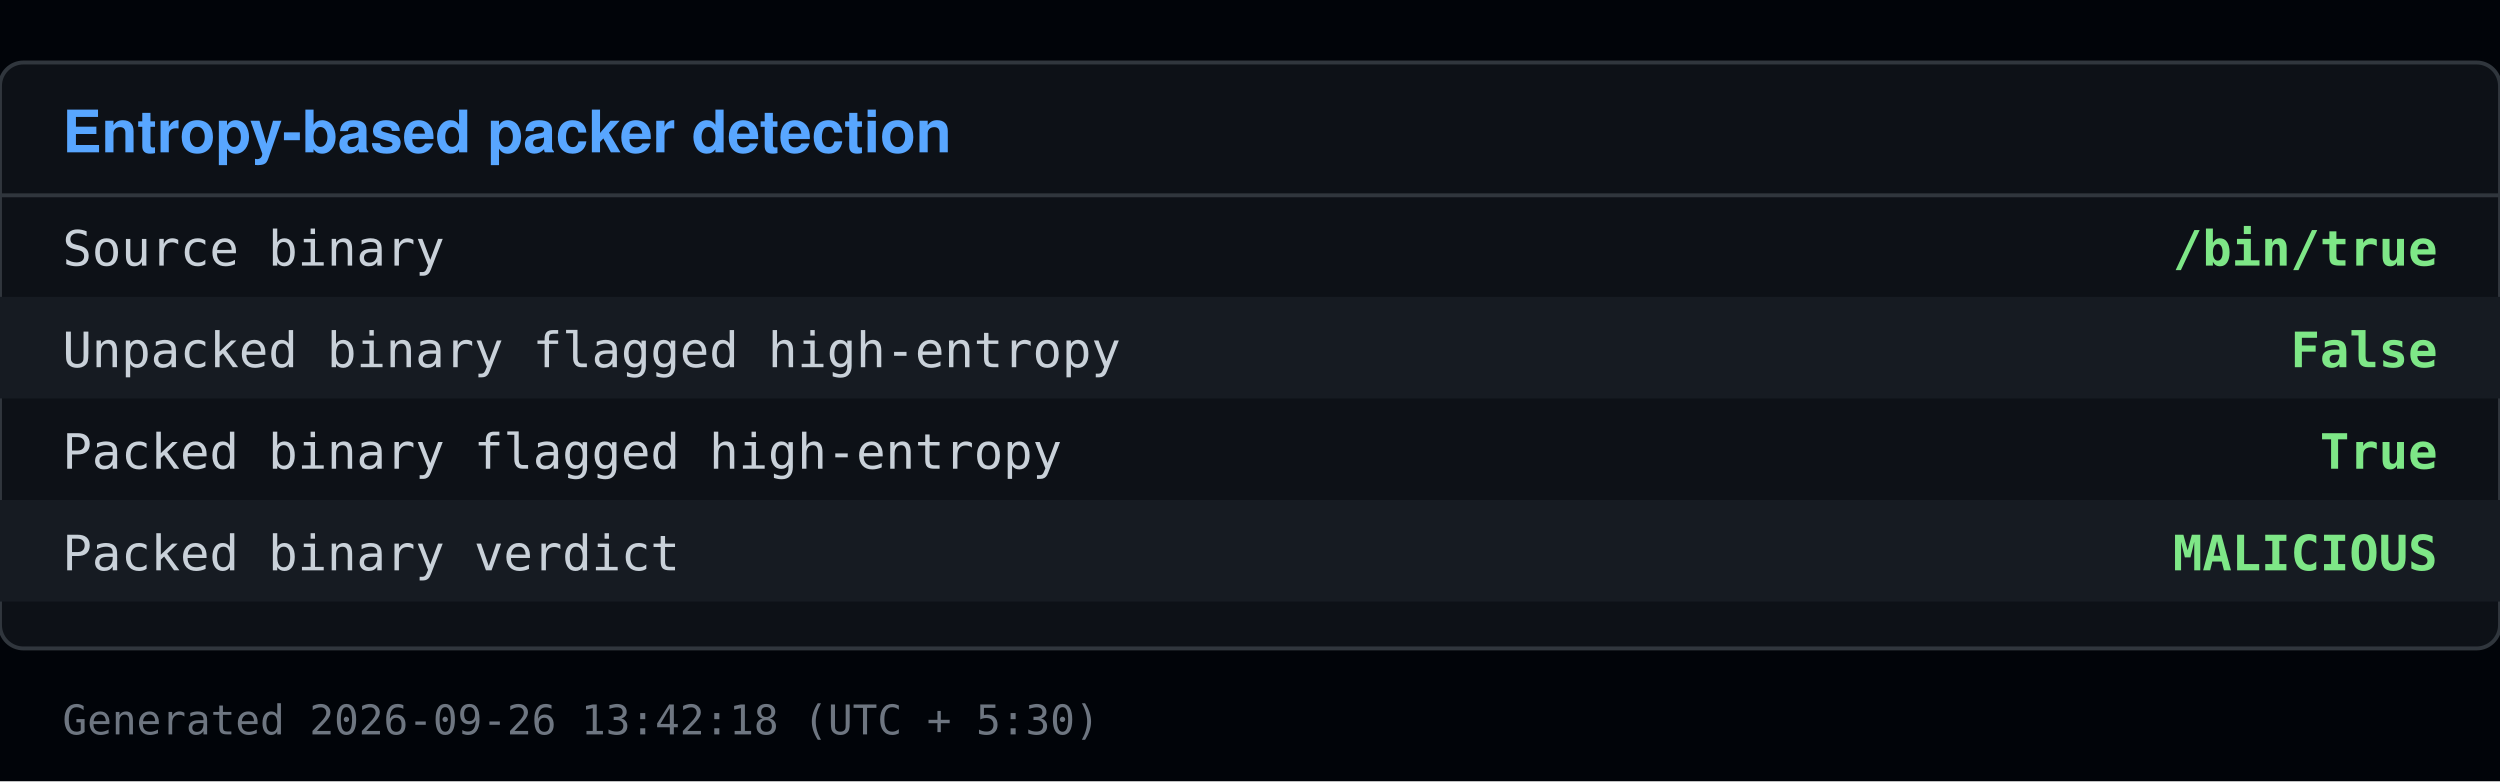
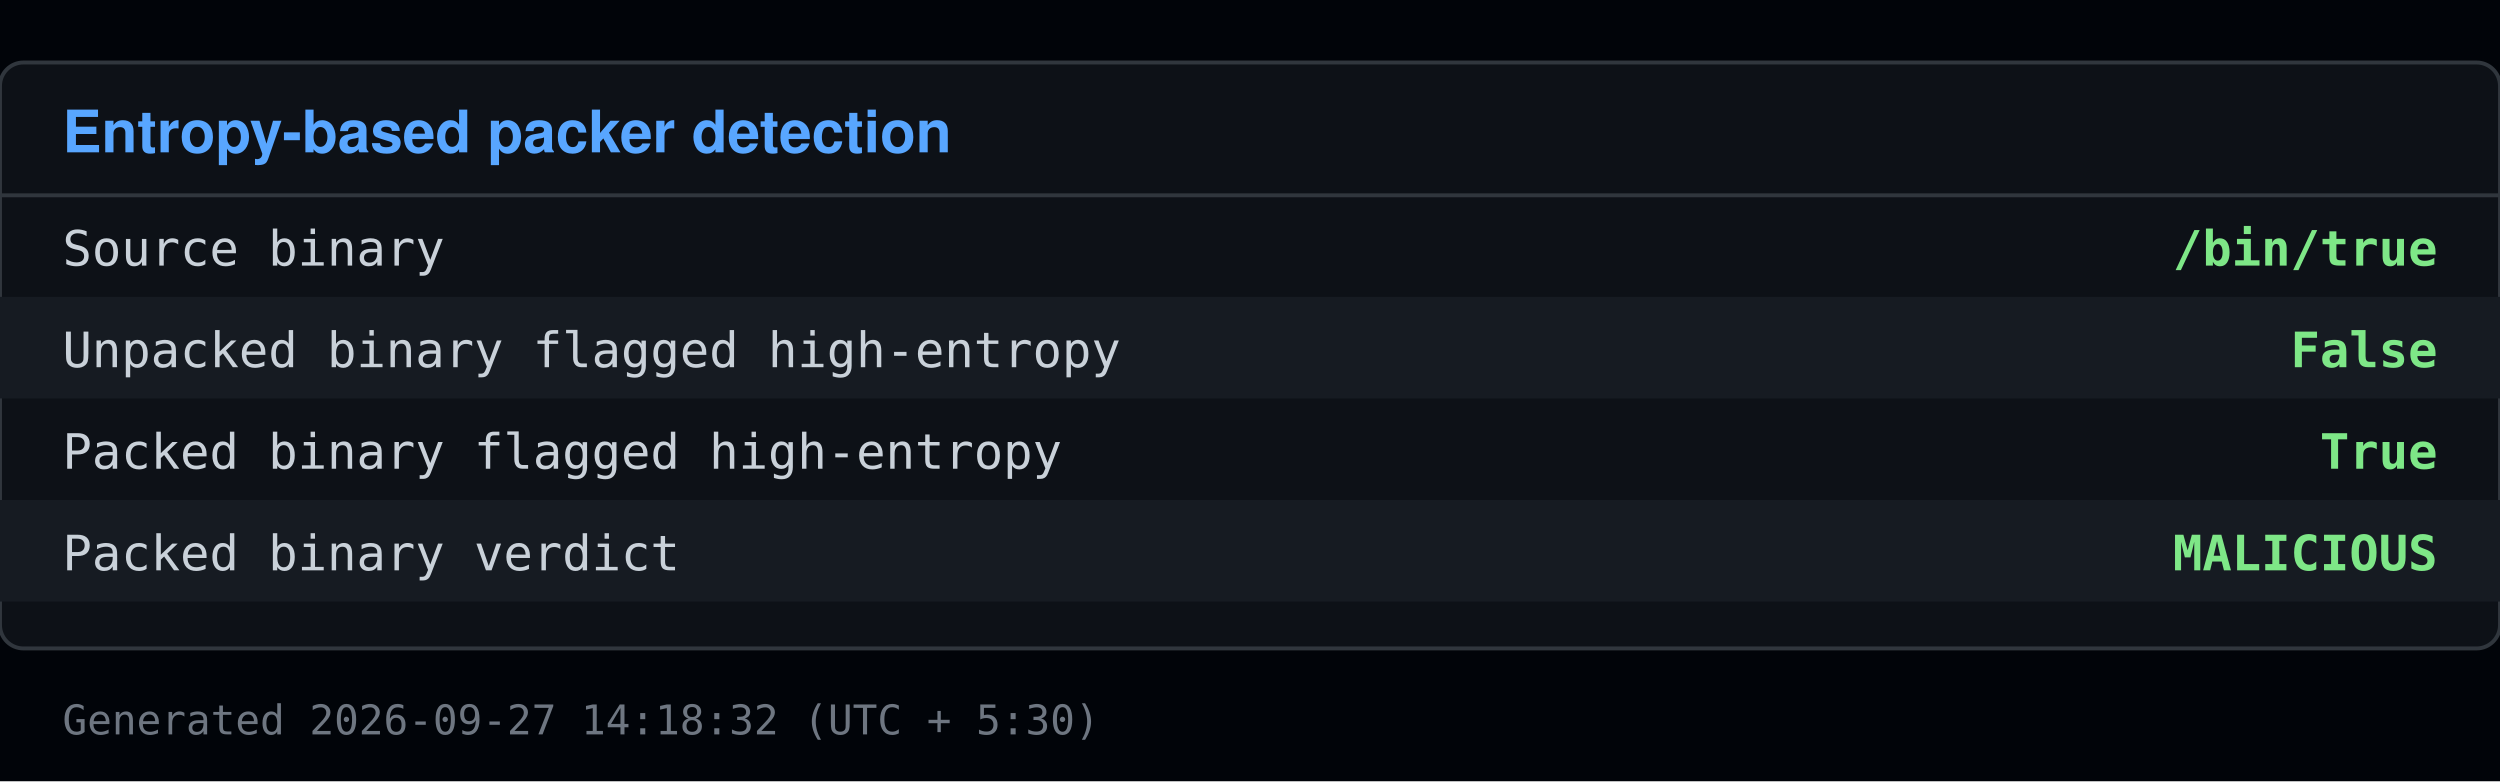
<svg xmlns="http://www.w3.org/2000/svg" viewBox="0 0 640 200" width="640" height="200">
  <rect x="0" y="0" width="640" height="200" fill="#010409" />
  <rect x="0" y="16" width="640" height="150" fill="#0d1117" stroke="#30363d" rx="6" />
  <text x="16" y="39" font-family="Segoe UI, Helvetica, Arial, sans-serif" font-size="15" font-weight="600" fill="#58a6ff">Entropy-based packer detection</text>
  <line x1="0" y1="50" x2="640" y2="50" stroke="#30363d" />
  <text x="16" y="68" font-family="Consolas, Menlo, monospace" font-size="12.5" fill="#c9d1d9">Source binary</text>
  <text x="624" y="68" font-family="Consolas, Menlo, monospace" font-size="12.5" fill="#7ee787" text-anchor="end" font-weight="600">/bin/true</text>
  <rect x="0" y="76" width="640" height="26" fill="#161b22" />
  <text x="16" y="94" font-family="Consolas, Menlo, monospace" font-size="12.5" fill="#c9d1d9">Unpacked binary flagged high-entropy</text>
  <text x="624" y="94" font-family="Consolas, Menlo, monospace" font-size="12.5" fill="#7ee787" text-anchor="end" font-weight="600">False</text>
  <text x="16" y="120" font-family="Consolas, Menlo, monospace" font-size="12.5" fill="#c9d1d9">Packed binary flagged high-entropy</text>
  <text x="624" y="120" font-family="Consolas, Menlo, monospace" font-size="12.5" fill="#7ee787" text-anchor="end" font-weight="600">True</text>
  <rect x="0" y="128" width="640" height="26" fill="#161b22" />
  <text x="16" y="146" font-family="Consolas, Menlo, monospace" font-size="12.5" fill="#c9d1d9">Packed binary verdict</text>
  <text x="624" y="146" font-family="Consolas, Menlo, monospace" font-size="12.5" fill="#7ee787" text-anchor="end" font-weight="600">MALICIOUS</text>
-   <text x="16" y="188" font-family="Consolas, Menlo, monospace" font-size="10.5" fill="#6e7681">Generated 2026-09-26 13:42:18 (UTC + 5:30)</text>
+   <text x="16" y="188" font-family="Consolas, Menlo, monospace" font-size="10.5" fill="#6e7681">Generated 2026-09-27 14:18:32 (UTC + 5:30)</text>
</svg>
